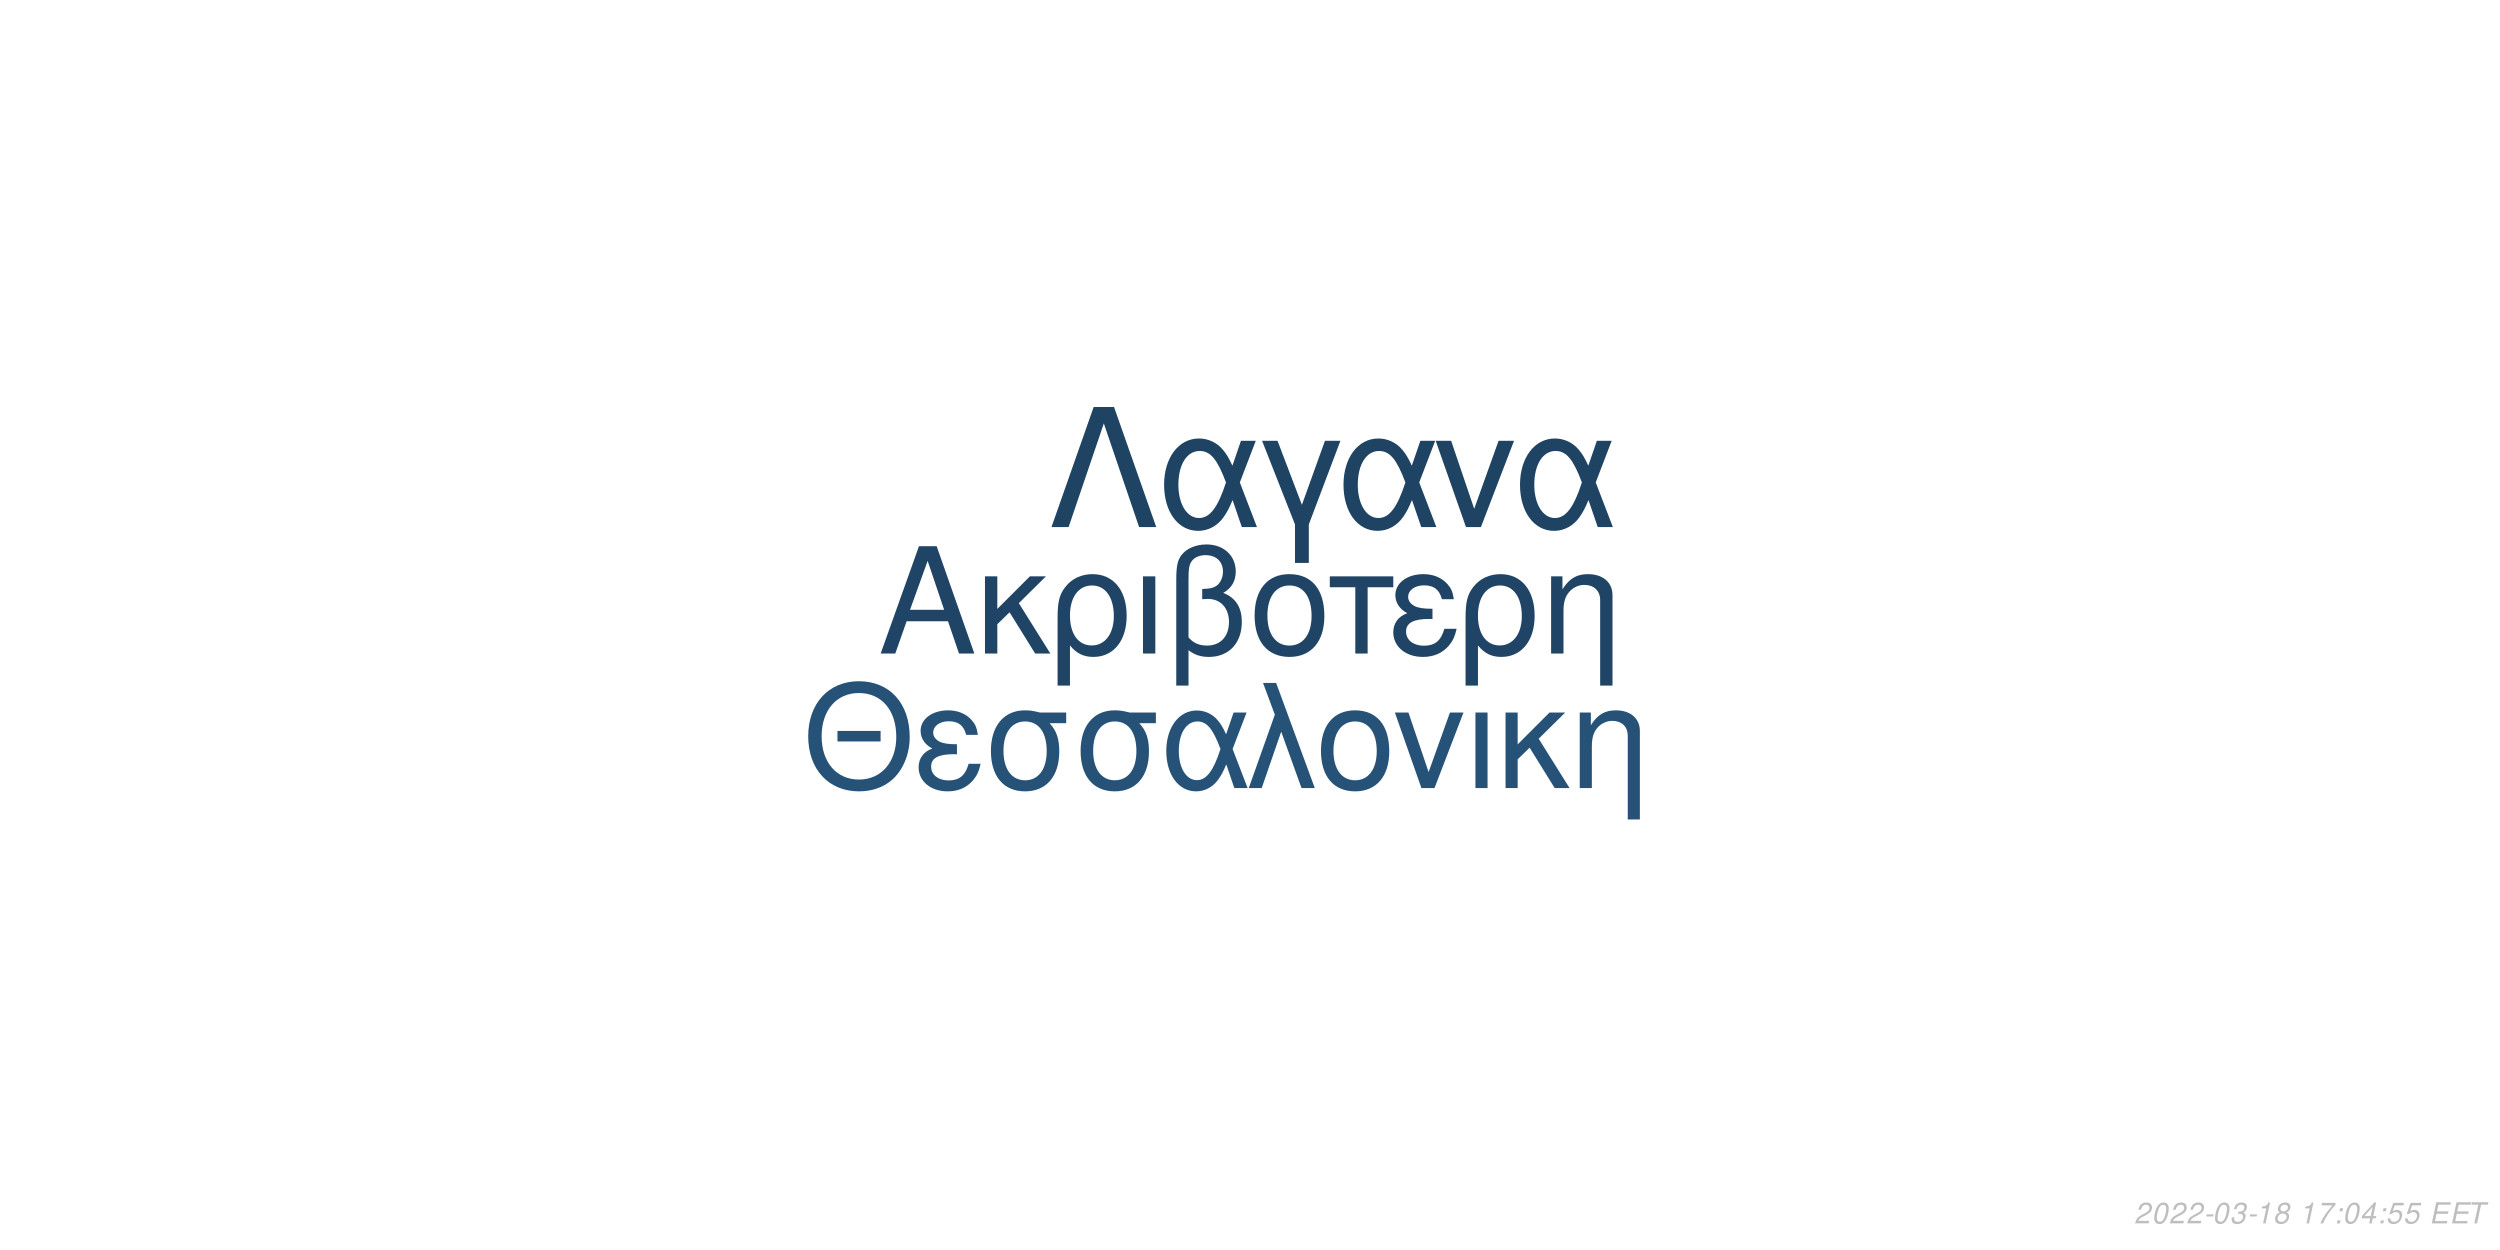
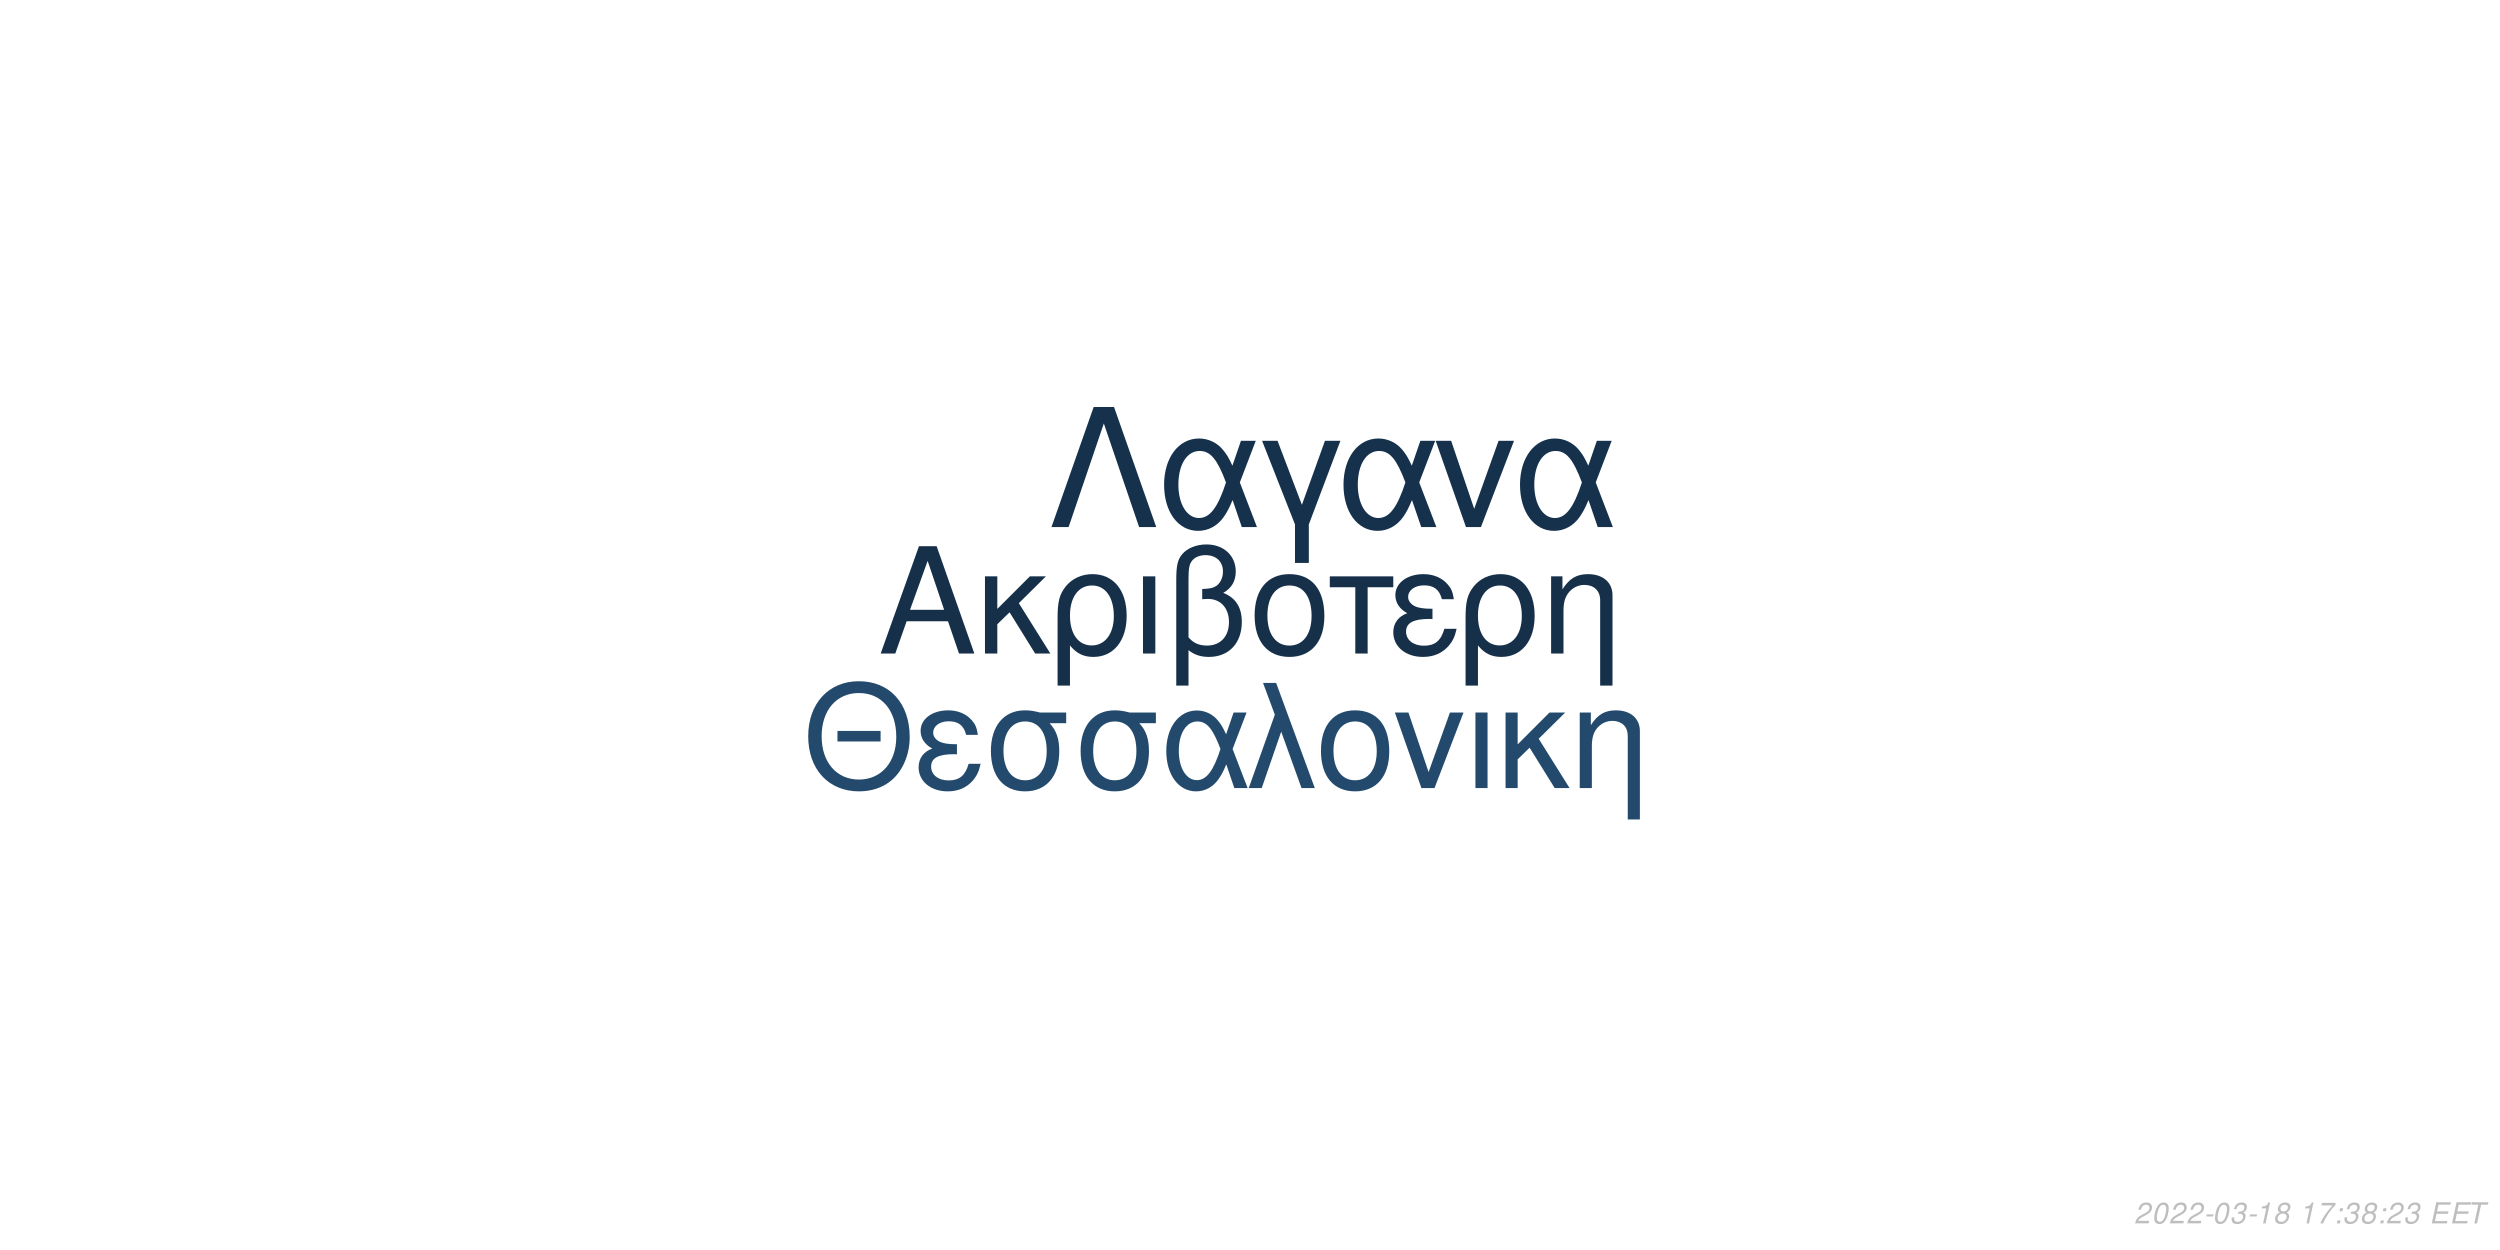
<svg xmlns="http://www.w3.org/2000/svg" xmlns:xlink="http://www.w3.org/1999/xlink" width="864pt" height="432pt" viewBox="0 0 864 432" version="1.1">
  <defs>
    <g>
      <symbol overflow="visible" id="glyph0-0">
        <path style="stroke:none;" d="" />
      </symbol>
      <symbol overflow="visible" id="glyph0-1">
        <path style="stroke:none;" d="M 24.125 -11.141 L 27.938 0 L 33.234 0 L 20.203 -37.094 L 14.094 -37.094 L 0.859 0 L 5.906 0 L 9.828 -11.141 Z M 22.797 -15.109 L 11 -15.109 L 17.094 -32.016 Z M 22.797 -15.109 " />
      </symbol>
      <symbol overflow="visible" id="glyph0-2">
        <path style="stroke:none;" d="M 7.172 -15.422 L 7.172 -26.672 L 2.906 -26.672 L 2.906 0 L 7.172 0 L 7.172 -10.125 L 11.406 -14.25 L 20.25 0 L 25.5 0 L 14.609 -17.406 L 23.969 -26.672 L 18.422 -26.672 Z M 7.172 -15.422 " />
      </symbol>
      <symbol overflow="visible" id="glyph0-3">
        <path style="stroke:none;" d="M 3 11.094 L 7.281 11.094 L 7.281 -2.797 C 9.516 -0.047 11.953 1.172 15.375 1.172 C 22.344 1.172 26.875 -4.422 26.875 -13.031 C 26.875 -21.891 22.297 -27.438 15.062 -27.438 C 11.297 -27.438 7.984 -25.906 5.797 -23.156 C 3.672 -20.516 3 -17.969 3 -12.359 Z M 14.906 -23.516 C 19.547 -23.516 22.438 -19.438 22.438 -12.922 C 22.438 -6.812 19.391 -2.797 14.812 -2.797 C 10.172 -2.797 7.281 -6.766 7.281 -13.125 C 7.281 -19.484 10.234 -23.516 14.906 -23.516 Z M 14.906 -23.516 " />
      </symbol>
      <symbol overflow="visible" id="glyph0-4">
        <path style="stroke:none;" d="M 3.516 0 L 7.781 0 L 7.781 -26.672 L 3.516 -26.672 Z M 3.516 0 " />
      </symbol>
      <symbol overflow="visible" id="glyph0-5">
        <path style="stroke:none;" d="M 4.016 11.094 L 8.25 11.094 L 8.25 -1.172 C 10.172 0.406 12.422 1.172 15.312 1.172 C 22.188 1.172 26.672 -3.609 26.672 -10.891 C 26.672 -15.984 24.578 -19.234 20.25 -20.969 C 23.109 -22.547 24.578 -25.031 24.578 -28.344 C 24.578 -33.844 20.406 -37.703 14.453 -37.703 C 10.938 -37.703 7.734 -36.391 6 -34.25 C 4.484 -32.422 4.016 -30.328 4.016 -25.391 Z M 8.25 -25.656 C 8.25 -29.359 8.5 -30.844 9.469 -32.062 C 10.375 -33.281 12.156 -34 14.094 -34 C 17.812 -34 20.156 -31.812 20.156 -28.297 C 20.156 -25.953 18.984 -23.812 17.297 -23.047 C 16.281 -22.547 15.469 -22.438 12.984 -22.297 L 12.984 -18.781 C 13.734 -18.828 14.344 -18.875 14.969 -18.875 C 19.344 -18.875 22.234 -15.719 22.234 -10.891 C 22.234 -5.906 19.281 -2.75 14.656 -2.75 C 11.953 -2.75 9.922 -3.609 8.25 -5.594 Z M 8.25 -25.656 " />
      </symbol>
      <symbol overflow="visible" id="glyph0-6">
        <path style="stroke:none;" d="M 14.094 -27.438 C 6.562 -27.438 2.094 -22.094 2.094 -13.125 C 2.094 -4.125 6.562 1.172 14.141 1.172 C 21.672 1.172 26.203 -4.172 26.203 -12.922 C 26.203 -22.188 21.828 -27.438 14.094 -27.438 Z M 14.141 -23.516 C 18.938 -23.516 21.781 -19.594 21.781 -12.984 C 21.781 -6.672 18.828 -2.75 14.141 -2.75 C 9.422 -2.75 6.516 -6.672 6.516 -13.125 C 6.516 -19.594 9.422 -23.516 14.141 -23.516 Z M 14.141 -23.516 " />
      </symbol>
      <symbol overflow="visible" id="glyph0-7">
        <path style="stroke:none;" d="M 7.891 0 L 12.156 0 L 12.156 -22.906 L 21.016 -22.906 L 21.016 -26.672 L -0.922 -26.672 L -0.922 -22.906 L 7.891 -22.906 Z M 7.891 0 " />
      </symbol>
      <symbol overflow="visible" id="glyph0-8">
        <path style="stroke:none;" d="M 14.562 -15.469 C 11.344 -15.469 9.562 -15.781 8.297 -16.438 C 6.922 -17.203 6.156 -18.328 6.156 -19.547 C 6.156 -21.891 8.453 -23.562 11.656 -23.562 C 15.062 -23.562 16.953 -22.094 17.812 -18.781 L 21.938 -18.781 C 21.578 -21.266 21.062 -22.5 19.797 -23.922 C 17.812 -26.203 14.906 -27.438 11.453 -27.438 C 5.797 -27.438 1.734 -24.375 1.734 -20.203 C 1.734 -17.609 3.156 -15.375 5.859 -13.938 C 2.797 -12.875 1.016 -10.484 1.016 -7.328 C 1.016 -2.391 5.297 1.172 11.25 1.172 C 14.969 1.172 17.906 -0.109 20.156 -2.641 C 21.578 -4.328 22.297 -5.797 22.906 -8.547 L 18.672 -8.547 C 17.5 -4.422 15.422 -2.703 11.609 -2.703 C 7.938 -2.703 5.438 -4.688 5.438 -7.578 C 5.438 -10.578 7.938 -11.953 13.484 -11.953 C 13.641 -11.953 14.094 -11.953 14.562 -11.906 Z M 14.562 -15.469 " />
      </symbol>
      <symbol overflow="visible" id="glyph0-9">
        <path style="stroke:none;" d="M 3.562 -26.672 L 3.562 0 L 7.844 0 L 7.844 -14.703 C 7.844 -17.906 8.5 -19.891 10.031 -21.531 C 11.406 -22.953 13.188 -23.719 15.062 -23.719 C 18.375 -23.719 20.516 -21.672 20.516 -18.469 L 20.516 11.094 L 24.781 11.094 L 24.781 -20.156 C 24.781 -24.578 21.469 -27.438 16.328 -27.438 C 12.359 -27.438 9.828 -25.906 7.484 -22.188 L 7.484 -26.672 Z M 3.562 -26.672 " />
      </symbol>
      <symbol overflow="visible" id="glyph1-0">
        <path style="stroke:none;" d="" />
      </symbol>
      <symbol overflow="visible" id="glyph1-1">
        <path style="stroke:none;" d="M 26.859 -19.734 L 11.953 -19.734 L 11.953 -16.094 L 26.859 -16.094 Z M 19.328 -36.922 C 8.922 -36.922 1.844 -29.25 1.844 -17.891 C 1.844 -6.484 8.875 1.141 19.391 1.141 C 23.812 1.141 27.703 -0.203 30.641 -2.688 C 34.578 -6.031 36.922 -11.656 36.922 -17.594 C 36.922 -29.297 30 -36.922 19.328 -36.922 Z M 19.328 -32.844 C 27.203 -32.844 32.281 -26.906 32.281 -17.688 C 32.281 -8.922 27.062 -2.938 19.391 -2.938 C 11.609 -2.938 6.484 -8.922 6.484 -17.891 C 6.484 -26.859 11.609 -32.844 19.328 -32.844 Z M 19.328 -32.844 " />
      </symbol>
      <symbol overflow="visible" id="glyph1-2">
        <path style="stroke:none;" d="M 14.25 -15.141 C 11.109 -15.141 9.375 -15.453 8.125 -16.094 C 6.781 -16.844 6.031 -17.938 6.031 -19.141 C 6.031 -21.422 8.266 -23.078 11.406 -23.078 C 14.75 -23.078 16.594 -21.625 17.438 -18.391 L 21.469 -18.391 C 21.125 -20.828 20.625 -22.031 19.391 -23.422 C 17.438 -25.656 14.594 -26.859 11.219 -26.859 C 5.688 -26.859 1.688 -23.875 1.688 -19.781 C 1.688 -17.234 3.094 -15.047 5.734 -13.656 C 2.734 -12.609 1 -10.266 1 -7.172 C 1 -2.344 5.188 1.141 11.016 1.141 C 14.656 1.141 17.547 -0.094 19.734 -2.594 C 21.125 -4.234 21.828 -5.688 22.422 -8.375 L 18.281 -8.375 C 17.141 -4.328 15.094 -2.641 11.359 -2.641 C 7.766 -2.641 5.328 -4.578 5.328 -7.422 C 5.328 -10.359 7.766 -11.703 13.203 -11.703 C 13.359 -11.703 13.797 -11.703 14.25 -11.656 Z M 14.25 -15.141 " />
      </symbol>
      <symbol overflow="visible" id="glyph1-3">
        <path style="stroke:none;" d="M 29 -26.109 L 19.938 -26.109 C 17.594 -26.703 16.438 -26.859 14.703 -26.859 C 7.469 -26.859 2.984 -21.469 2.984 -12.859 C 2.984 -4.031 7.375 1.141 14.797 1.141 C 22.172 1.141 26.609 -4.078 26.609 -12.656 C 26.609 -17.047 25.656 -19.828 23.266 -22.422 L 29 -22.422 Z M 14.797 -23.016 C 19.531 -23.016 22.266 -19.234 22.266 -12.75 C 22.266 -6.531 19.438 -2.688 14.797 -2.688 C 10.172 -2.688 7.328 -6.531 7.328 -12.859 C 7.328 -19.188 10.172 -23.016 14.797 -23.016 Z M 14.797 -23.016 " />
      </symbol>
      <symbol overflow="visible" id="glyph1-4">
        <path style="stroke:none;" d="M 29.344 -26.109 L 24.859 -26.109 L 22.266 -18.578 C 21.125 -21.031 20.484 -22.125 19.328 -23.469 C 17.547 -25.609 14.906 -26.812 12.156 -26.812 C 5.984 -26.812 1.594 -20.984 1.594 -12.812 C 1.594 -4.578 5.828 1.141 11.906 1.141 C 14.953 1.141 17.734 -0.344 19.625 -3.047 C 20.672 -4.531 21.281 -5.688 22.328 -8.172 L 25.109 0 L 29.703 0 L 24.516 -13.5 Z M 20.328 -13.5 C 17.891 -5.922 15.453 -2.734 12.156 -2.734 C 8.516 -2.734 5.922 -6.922 5.922 -12.812 C 5.922 -18.938 8.516 -23.016 12.359 -23.016 C 15.594 -23.016 17.688 -20.531 20.328 -13.5 Z M 20.328 -13.5 " />
      </symbol>
      <symbol overflow="visible" id="glyph1-5">
        <path style="stroke:none;" d="M 1.094 0 L 5.578 0 L 12.312 -19.484 L 19.328 0 L 23.922 0 L 10.562 -36.328 L 6.031 -36.328 L 10.109 -25.359 Z M 1.094 0 " />
      </symbol>
      <symbol overflow="visible" id="glyph1-6">
        <path style="stroke:none;" d="M 13.797 -26.859 C 6.422 -26.859 2.047 -21.625 2.047 -12.859 C 2.047 -4.031 6.422 1.141 13.859 1.141 C 21.234 1.141 25.656 -4.078 25.656 -12.656 C 25.656 -21.719 21.375 -26.859 13.797 -26.859 Z M 13.859 -23.016 C 18.531 -23.016 21.328 -19.188 21.328 -12.703 C 21.328 -6.531 18.438 -2.688 13.859 -2.688 C 9.219 -2.688 6.375 -6.531 6.375 -12.859 C 6.375 -19.188 9.219 -23.016 13.859 -23.016 Z M 13.859 -23.016 " />
      </symbol>
      <symbol overflow="visible" id="glyph1-7">
        <path style="stroke:none;" d="M 14.297 0 L 24.312 -26.109 L 19.625 -26.109 L 12.25 -5.531 L 5.281 -26.109 L 0.594 -26.109 L 9.766 0 Z M 14.297 0 " />
      </symbol>
      <symbol overflow="visible" id="glyph1-8">
        <path style="stroke:none;" d="M 3.438 0 L 7.625 0 L 7.625 -26.109 L 3.438 -26.109 Z M 3.438 0 " />
      </symbol>
      <symbol overflow="visible" id="glyph1-9">
        <path style="stroke:none;" d="M 7.031 -15.094 L 7.031 -26.109 L 2.844 -26.109 L 2.844 0 L 7.031 0 L 7.031 -9.922 L 11.156 -13.953 L 19.828 0 L 24.969 0 L 14.297 -17.047 L 23.469 -26.109 L 18.031 -26.109 Z M 7.031 -15.094 " />
      </symbol>
      <symbol overflow="visible" id="glyph1-10">
        <path style="stroke:none;" d="M 3.484 -26.109 L 3.484 0 L 7.672 0 L 7.672 -14.406 C 7.672 -17.547 8.328 -19.484 9.812 -21.078 C 11.156 -22.469 12.906 -23.219 14.75 -23.219 C 17.984 -23.219 20.078 -21.234 20.078 -18.094 L 20.078 10.859 L 24.266 10.859 L 24.266 -19.734 C 24.266 -24.062 21.031 -26.859 16 -26.859 C 12.109 -26.859 9.609 -25.359 7.328 -21.719 L 7.328 -26.109 Z M 3.484 -26.109 " />
      </symbol>
      <symbol overflow="visible" id="glyph2-0">
        <path style="stroke:none;" d="" />
      </symbol>
      <symbol overflow="visible" id="glyph2-1">
        <path style="stroke:none;" d="M 22.531 -41.484 L 15.484 -41.484 L 0.906 0 L 6.828 0 L 19 -35.797 L 31.188 0 L 37.109 0 Z M 22.531 -41.484 " />
      </symbol>
      <symbol overflow="visible" id="glyph2-2">
        <path style="stroke:none;" d="M 33.516 -29.812 L 28.391 -29.812 L 25.438 -21.219 C 24.125 -24.016 23.391 -25.266 22.078 -26.797 C 20.031 -29.25 17.016 -30.609 13.891 -30.609 C 6.828 -30.609 1.828 -23.953 1.828 -14.625 C 1.828 -5.234 6.656 1.312 13.594 1.312 C 17.078 1.312 20.266 -0.391 22.422 -3.469 C 23.609 -5.172 24.297 -6.484 25.5 -9.328 L 28.688 0 L 33.922 0 L 28 -15.422 Z M 23.219 -15.422 C 20.422 -6.766 17.641 -3.125 13.891 -3.125 C 9.734 -3.125 6.766 -7.906 6.766 -14.625 C 6.766 -21.625 9.734 -26.297 14.109 -26.297 C 17.812 -26.297 20.203 -23.453 23.219 -15.422 Z M 23.219 -15.422 " />
      </symbol>
      <symbol overflow="visible" id="glyph2-3">
        <path style="stroke:none;" d="M 12.062 12.406 L 16.844 12.406 L 16.844 -0.906 L 27.766 -29.812 L 22.422 -29.812 L 14.453 -7.688 L 6.031 -29.812 L 0.688 -29.812 L 12.062 -0.906 Z M 12.062 12.406 " />
      </symbol>
      <symbol overflow="visible" id="glyph2-4">
        <path style="stroke:none;" d="M 16.328 0 L 27.766 -29.812 L 22.422 -29.812 L 14 -6.312 L 6.031 -29.812 L 0.688 -29.812 L 11.156 0 Z M 16.328 0 " />
      </symbol>
      <symbol overflow="visible" id="glyph3-0">
        <path style="stroke:none;" d="" />
      </symbol>
      <symbol overflow="visible" id="glyph3-1">
        <path style="stroke:none;" d="M 5.234 -0.875 L 1.469 -0.875 C 1.641 -1.375 2.203 -1.891 3.109 -2.344 L 4.234 -2.938 C 5.562 -3.625 6.219 -4.469 6.219 -5.484 C 6.219 -5.938 6.062 -6.359 5.797 -6.656 C 5.469 -7.047 4.984 -7.234 4.312 -7.234 C 2.766 -7.234 1.891 -6.453 1.484 -4.734 L 2.375 -4.734 C 2.484 -5.188 2.609 -5.484 2.797 -5.75 C 3.094 -6.203 3.609 -6.453 4.188 -6.453 C 4.891 -6.453 5.344 -6.031 5.344 -5.375 C 5.344 -4.703 4.859 -4.094 4.016 -3.656 L 2.984 -3.125 C 1.234 -2.188 0.797 -1.656 0.344 -0.016 L 5.047 -0.016 Z M 5.234 -0.875 " />
      </symbol>
      <symbol overflow="visible" id="glyph3-2">
        <path style="stroke:none;" d="M 4.203 -7.234 C 3.375 -7.234 2.688 -6.812 2.125 -5.984 C 1.484 -5.047 0.984 -3.188 0.984 -1.734 C 0.984 -1.109 1.172 -0.562 1.484 -0.266 C 1.797 0.047 2.281 0.234 2.766 0.234 C 3.625 0.234 4.281 -0.156 4.859 -1.016 C 5.516 -1.953 6 -3.797 6 -5.266 C 6 -6.5 5.328 -7.234 4.203 -7.234 Z M 4.094 -6.453 C 4.734 -6.453 5.125 -5.984 5.125 -5.156 C 5.125 -4.203 4.781 -2.625 4.406 -1.812 C 3.984 -0.938 3.516 -0.547 2.875 -0.547 C 2.25 -0.547 1.875 -1.031 1.875 -1.828 C 1.875 -2.797 2.203 -4.344 2.594 -5.203 C 2.984 -6.047 3.453 -6.453 4.094 -6.453 Z M 4.094 -6.453 " />
      </symbol>
      <symbol overflow="visible" id="glyph3-3">
        <path style="stroke:none;" d="M 3.516 -3.125 L 1.125 -3.125 L 0.969 -2.406 L 3.359 -2.406 Z M 3.516 -3.125 " />
      </symbol>
      <symbol overflow="visible" id="glyph3-4">
        <path style="stroke:none;" d="M 2.922 -3.312 C 3.125 -3.344 3.234 -3.344 3.375 -3.344 C 4.203 -3.344 4.688 -3 4.688 -2.406 C 4.688 -1.312 3.906 -0.547 2.781 -0.547 C 2.047 -0.547 1.594 -0.938 1.594 -1.562 C 1.594 -1.719 1.609 -1.844 1.656 -2.094 L 0.766 -2.094 C 0.734 -1.797 0.719 -1.641 0.719 -1.469 C 0.719 -0.375 1.406 0.234 2.641 0.234 C 3.547 0.234 4.297 -0.078 4.812 -0.656 C 5.266 -1.156 5.562 -1.875 5.562 -2.547 C 5.562 -3.125 5.344 -3.453 4.797 -3.734 C 5.641 -4.234 6.016 -4.844 6.016 -5.734 C 6.016 -6.656 5.312 -7.234 4.203 -7.234 C 3.375 -7.234 2.672 -6.938 2.188 -6.375 C 1.891 -6.031 1.703 -5.641 1.516 -4.906 L 2.391 -4.906 C 2.5 -5.359 2.594 -5.594 2.734 -5.812 C 3.047 -6.234 3.516 -6.453 4.078 -6.453 C 4.734 -6.453 5.141 -6.125 5.141 -5.578 C 5.141 -5.188 5.016 -4.797 4.797 -4.547 C 4.516 -4.234 4 -4.062 3.266 -4.062 L 3.078 -4.062 Z M 2.922 -3.312 " />
      </symbol>
      <symbol overflow="visible" id="glyph3-5">
        <path style="stroke:none;" d="M 3.703 -5.188 L 2.594 0 L 3.469 0 L 5.016 -7.234 L 4.438 -7.234 C 3.906 -6.156 3.688 -6.016 2.234 -5.812 L 2.109 -5.188 Z M 3.703 -5.188 " />
      </symbol>
      <symbol overflow="visible" id="glyph3-6">
        <path style="stroke:none;" d="M 4.766 -3.797 C 5.078 -3.969 5.234 -4.078 5.438 -4.234 C 5.812 -4.594 6.062 -5.172 6.062 -5.734 C 6.062 -6.625 5.344 -7.234 4.266 -7.234 C 2.812 -7.234 1.703 -6.219 1.703 -4.875 C 1.703 -4.406 1.875 -4.125 2.359 -3.812 C 1.297 -3.312 0.75 -2.516 0.75 -1.469 C 0.75 -0.438 1.547 0.234 2.812 0.234 C 3.656 0.234 4.359 -0.094 4.938 -0.734 C 5.359 -1.234 5.609 -1.859 5.609 -2.438 C 5.609 -3.047 5.312 -3.516 4.766 -3.797 Z M 4.109 -6.453 C 4.797 -6.453 5.188 -6.125 5.188 -5.578 C 5.188 -5.266 5.062 -4.922 4.859 -4.672 C 4.562 -4.312 4.188 -4.156 3.656 -4.156 C 2.984 -4.156 2.594 -4.453 2.594 -4.984 C 2.594 -5.859 3.203 -6.453 4.109 -6.453 Z M 3.453 -3.406 C 4.234 -3.406 4.734 -2.984 4.734 -2.312 C 4.734 -1.312 3.922 -0.547 2.875 -0.547 C 2.125 -0.547 1.625 -0.969 1.625 -1.625 C 1.625 -2.609 2.438 -3.406 3.453 -3.406 Z M 3.453 -3.406 " />
      </symbol>
      <symbol overflow="visible" id="glyph3-7">
        <path style="stroke:none;" d="" />
      </symbol>
      <symbol overflow="visible" id="glyph3-8">
        <path style="stroke:none;" d="M 6.703 -7.094 L 1.953 -7.094 L 1.766 -6.219 L 5.594 -6.219 C 3.344 -3.688 2.266 -2.109 1.375 0 L 2.344 0 C 3.031 -1.906 4.828 -4.594 6.547 -6.281 Z M 6.703 -7.094 " />
      </symbol>
      <symbol overflow="visible" id="glyph3-9">
        <path style="stroke:none;" d="M 2.359 -1.031 L 1.312 -1.031 L 1.094 0 L 2.141 0 Z M 3.266 -5.234 L 2.219 -5.234 L 2 -4.203 L 3.047 -4.203 Z M 3.266 -5.234 " />
      </symbol>
      <symbol overflow="visible" id="glyph3-10">
-         <path style="stroke:none;" d="M 3.625 -1.75 L 3.266 0 L 4.141 0 L 4.516 -1.75 L 5.562 -1.75 L 5.734 -2.531 L 4.688 -2.531 L 5.688 -7.234 L 5.016 -7.234 L 0.844 -2.672 L 0.641 -1.75 Z M 3.797 -2.531 L 1.594 -2.531 L 4.469 -5.703 Z M 3.797 -2.531 " />
+         <path style="stroke:none;" d="M 2.547 -3.312 L 6.5 -3.312 L 6.688 -4.141 L 2.719 -4.141 L 3.219 -6.469 L 7.344 -6.469 L 7.516 -7.297 L 2.453 -7.297 L 0.906 0 L 6.125 0 L 6.297 -0.812 L 2.016 -0.812 Z M 2.547 -3.312 " />
      </symbol>
      <symbol overflow="visible" id="glyph3-11">
-         <path style="stroke:none;" d="M 6.297 -7.094 L 2.594 -7.094 L 1.234 -3.234 L 2.047 -3.234 C 2.656 -3.766 2.938 -3.906 3.531 -3.906 C 4.328 -3.906 4.797 -3.453 4.797 -2.688 C 4.797 -1.438 3.969 -0.547 2.828 -0.547 C 2.031 -0.547 1.609 -0.938 1.578 -1.734 L 0.703 -1.734 L 0.703 -1.516 C 0.703 -0.938 0.844 -0.547 1.188 -0.266 C 1.562 0.062 2.078 0.234 2.703 0.234 C 3.656 0.234 4.391 -0.156 4.984 -0.922 C 5.422 -1.5 5.672 -2.234 5.672 -2.953 C 5.672 -4 4.938 -4.672 3.812 -4.672 C 3.328 -4.672 2.906 -4.547 2.406 -4.234 L 3.109 -6.219 L 6.109 -6.219 Z M 6.297 -7.094 " />
-       </symbol>
-       <symbol overflow="visible" id="glyph3-12">
-         <path style="stroke:none;" d="M 2.547 -3.312 L 6.5 -3.312 L 6.688 -4.141 L 2.719 -4.141 L 3.219 -6.469 L 7.344 -6.469 L 7.516 -7.297 L 2.453 -7.297 L 0.906 0 L 6.125 0 L 6.297 -0.812 L 2.016 -0.812 Z M 2.547 -3.312 " />
-       </symbol>
-       <symbol overflow="visible" id="glyph3-13">
        <path style="stroke:none;" d="M 4.938 -6.469 L 7.312 -6.469 L 7.484 -7.297 L 1.75 -7.297 L 1.578 -6.469 L 3.984 -6.469 L 2.609 0 L 3.547 0 Z M 4.938 -6.469 " />
      </symbol>
    </g>
  </defs>
  <g id="surface1">
    <rect x="0" y="0" width="864" height="432" style="fill:rgb(100%,100%,100%);fill-opacity:1;stroke:none;" />
-     <g style="fill:rgb(12.549%,26.667%,39.608%);fill-opacity:1;">
+     <g style="fill:rgb(8.627%,18.824%,29.02%);fill-opacity:1;">
      <use xlink:href="#glyph0-1" x="303.5" y="225.861" />
      <use xlink:href="#glyph0-2" x="337.5" y="225.861" />
      <use xlink:href="#glyph0-3" x="362.5" y="225.861" />
      <use xlink:href="#glyph0-4" x="391.5" y="225.861" />
      <use xlink:href="#glyph0-5" x="402.5" y="225.861" />
      <use xlink:href="#glyph0-6" x="431.5" y="225.861" />
      <use xlink:href="#glyph0-7" x="460.5" y="225.861" />
      <use xlink:href="#glyph0-8" x="480.5" y="225.861" />
      <use xlink:href="#glyph0-3" x="503.5" y="225.861" />
      <use xlink:href="#glyph0-9" x="532.5" y="225.861" />
    </g>
-     <g style="fill:rgb(15.294%,32.157%,47.059%);fill-opacity:1;">
+     <g style="fill:rgb(13.725%,29.02%,42.353%);fill-opacity:1;">
      <use xlink:href="#glyph1-1" x="277.473" y="272.354" />
      <use xlink:href="#glyph1-2" x="316.473" y="272.354" />
      <use xlink:href="#glyph1-3" x="339.473" y="272.354" />
      <use xlink:href="#glyph1-3" x="370.473" y="272.354" />
      <use xlink:href="#glyph1-4" x="401.473" y="272.354" />
      <use xlink:href="#glyph1-5" x="430.473" y="272.354" />
      <use xlink:href="#glyph1-6" x="454.473" y="272.354" />
      <use xlink:href="#glyph1-7" x="481.473" y="272.354" />
      <use xlink:href="#glyph1-8" x="506.473" y="272.354" />
      <use xlink:href="#glyph1-9" x="517.473" y="272.354" />
      <use xlink:href="#glyph1-10" x="542.473" y="272.354" />
    </g>
-     <g style="fill:rgb(12.157%,26.275%,38.824%);fill-opacity:1;">
+     <g style="fill:rgb(8.627%,19.216%,29.804%);fill-opacity:1;">
      <use xlink:href="#glyph2-1" x="362.484" y="182.152" />
      <use xlink:href="#glyph2-2" x="400.484" y="182.152" />
      <use xlink:href="#glyph2-3" x="435.484" y="182.152" />
      <use xlink:href="#glyph2-2" x="462.484" y="182.152" />
      <use xlink:href="#glyph2-4" x="495.484" y="182.152" />
      <use xlink:href="#glyph2-2" x="523.484" y="182.152" />
    </g>
    <g style="fill:rgb(74.51%,74.51%,74.51%);fill-opacity:1;">
      <use xlink:href="#glyph3-1" x="737.52" y="422.81" />
      <use xlink:href="#glyph3-2" x="743.52" y="422.81" />
      <use xlink:href="#glyph3-1" x="749.52" y="422.81" />
      <use xlink:href="#glyph3-1" x="755.52" y="422.81" />
      <use xlink:href="#glyph3-3" x="761.52" y="422.81" />
      <use xlink:href="#glyph3-2" x="764.52" y="422.81" />
      <use xlink:href="#glyph3-4" x="770.52" y="422.81" />
      <use xlink:href="#glyph3-3" x="776.52" y="422.81" />
      <use xlink:href="#glyph3-5" x="779.52" y="422.81" />
      <use xlink:href="#glyph3-6" x="785.52" y="422.81" />
      <use xlink:href="#glyph3-7" x="791.52" y="422.81" />
      <use xlink:href="#glyph3-5" x="794.52" y="422.81" />
      <use xlink:href="#glyph3-8" x="800.52" y="422.81" />
      <use xlink:href="#glyph3-9" x="806.52" y="422.81" />
-       <use xlink:href="#glyph3-2" x="809.52" y="422.81" />
-       <use xlink:href="#glyph3-10" x="815.52" y="422.81" />
+       <use xlink:href="#glyph3-4" x="809.52" y="422.81" />
+       <use xlink:href="#glyph3-6" x="815.52" y="422.81" />
      <use xlink:href="#glyph3-9" x="821.52" y="422.81" />
-       <use xlink:href="#glyph3-11" x="824.52" y="422.81" />
-       <use xlink:href="#glyph3-11" x="830.52" y="422.81" />
+       <use xlink:href="#glyph3-1" x="824.52" y="422.81" />
+       <use xlink:href="#glyph3-4" x="830.52" y="422.81" />
      <use xlink:href="#glyph3-7" x="836.52" y="422.81" />
-       <use xlink:href="#glyph3-12" x="839.52" y="422.81" />
-       <use xlink:href="#glyph3-12" x="846.52" y="422.81" />
-       <use xlink:href="#glyph3-13" x="852.52" y="422.81" />
+       <use xlink:href="#glyph3-10" x="839.52" y="422.81" />
+       <use xlink:href="#glyph3-10" x="846.52" y="422.81" />
+       <use xlink:href="#glyph3-11" x="852.52" y="422.81" />
    </g>
  </g>
</svg>
